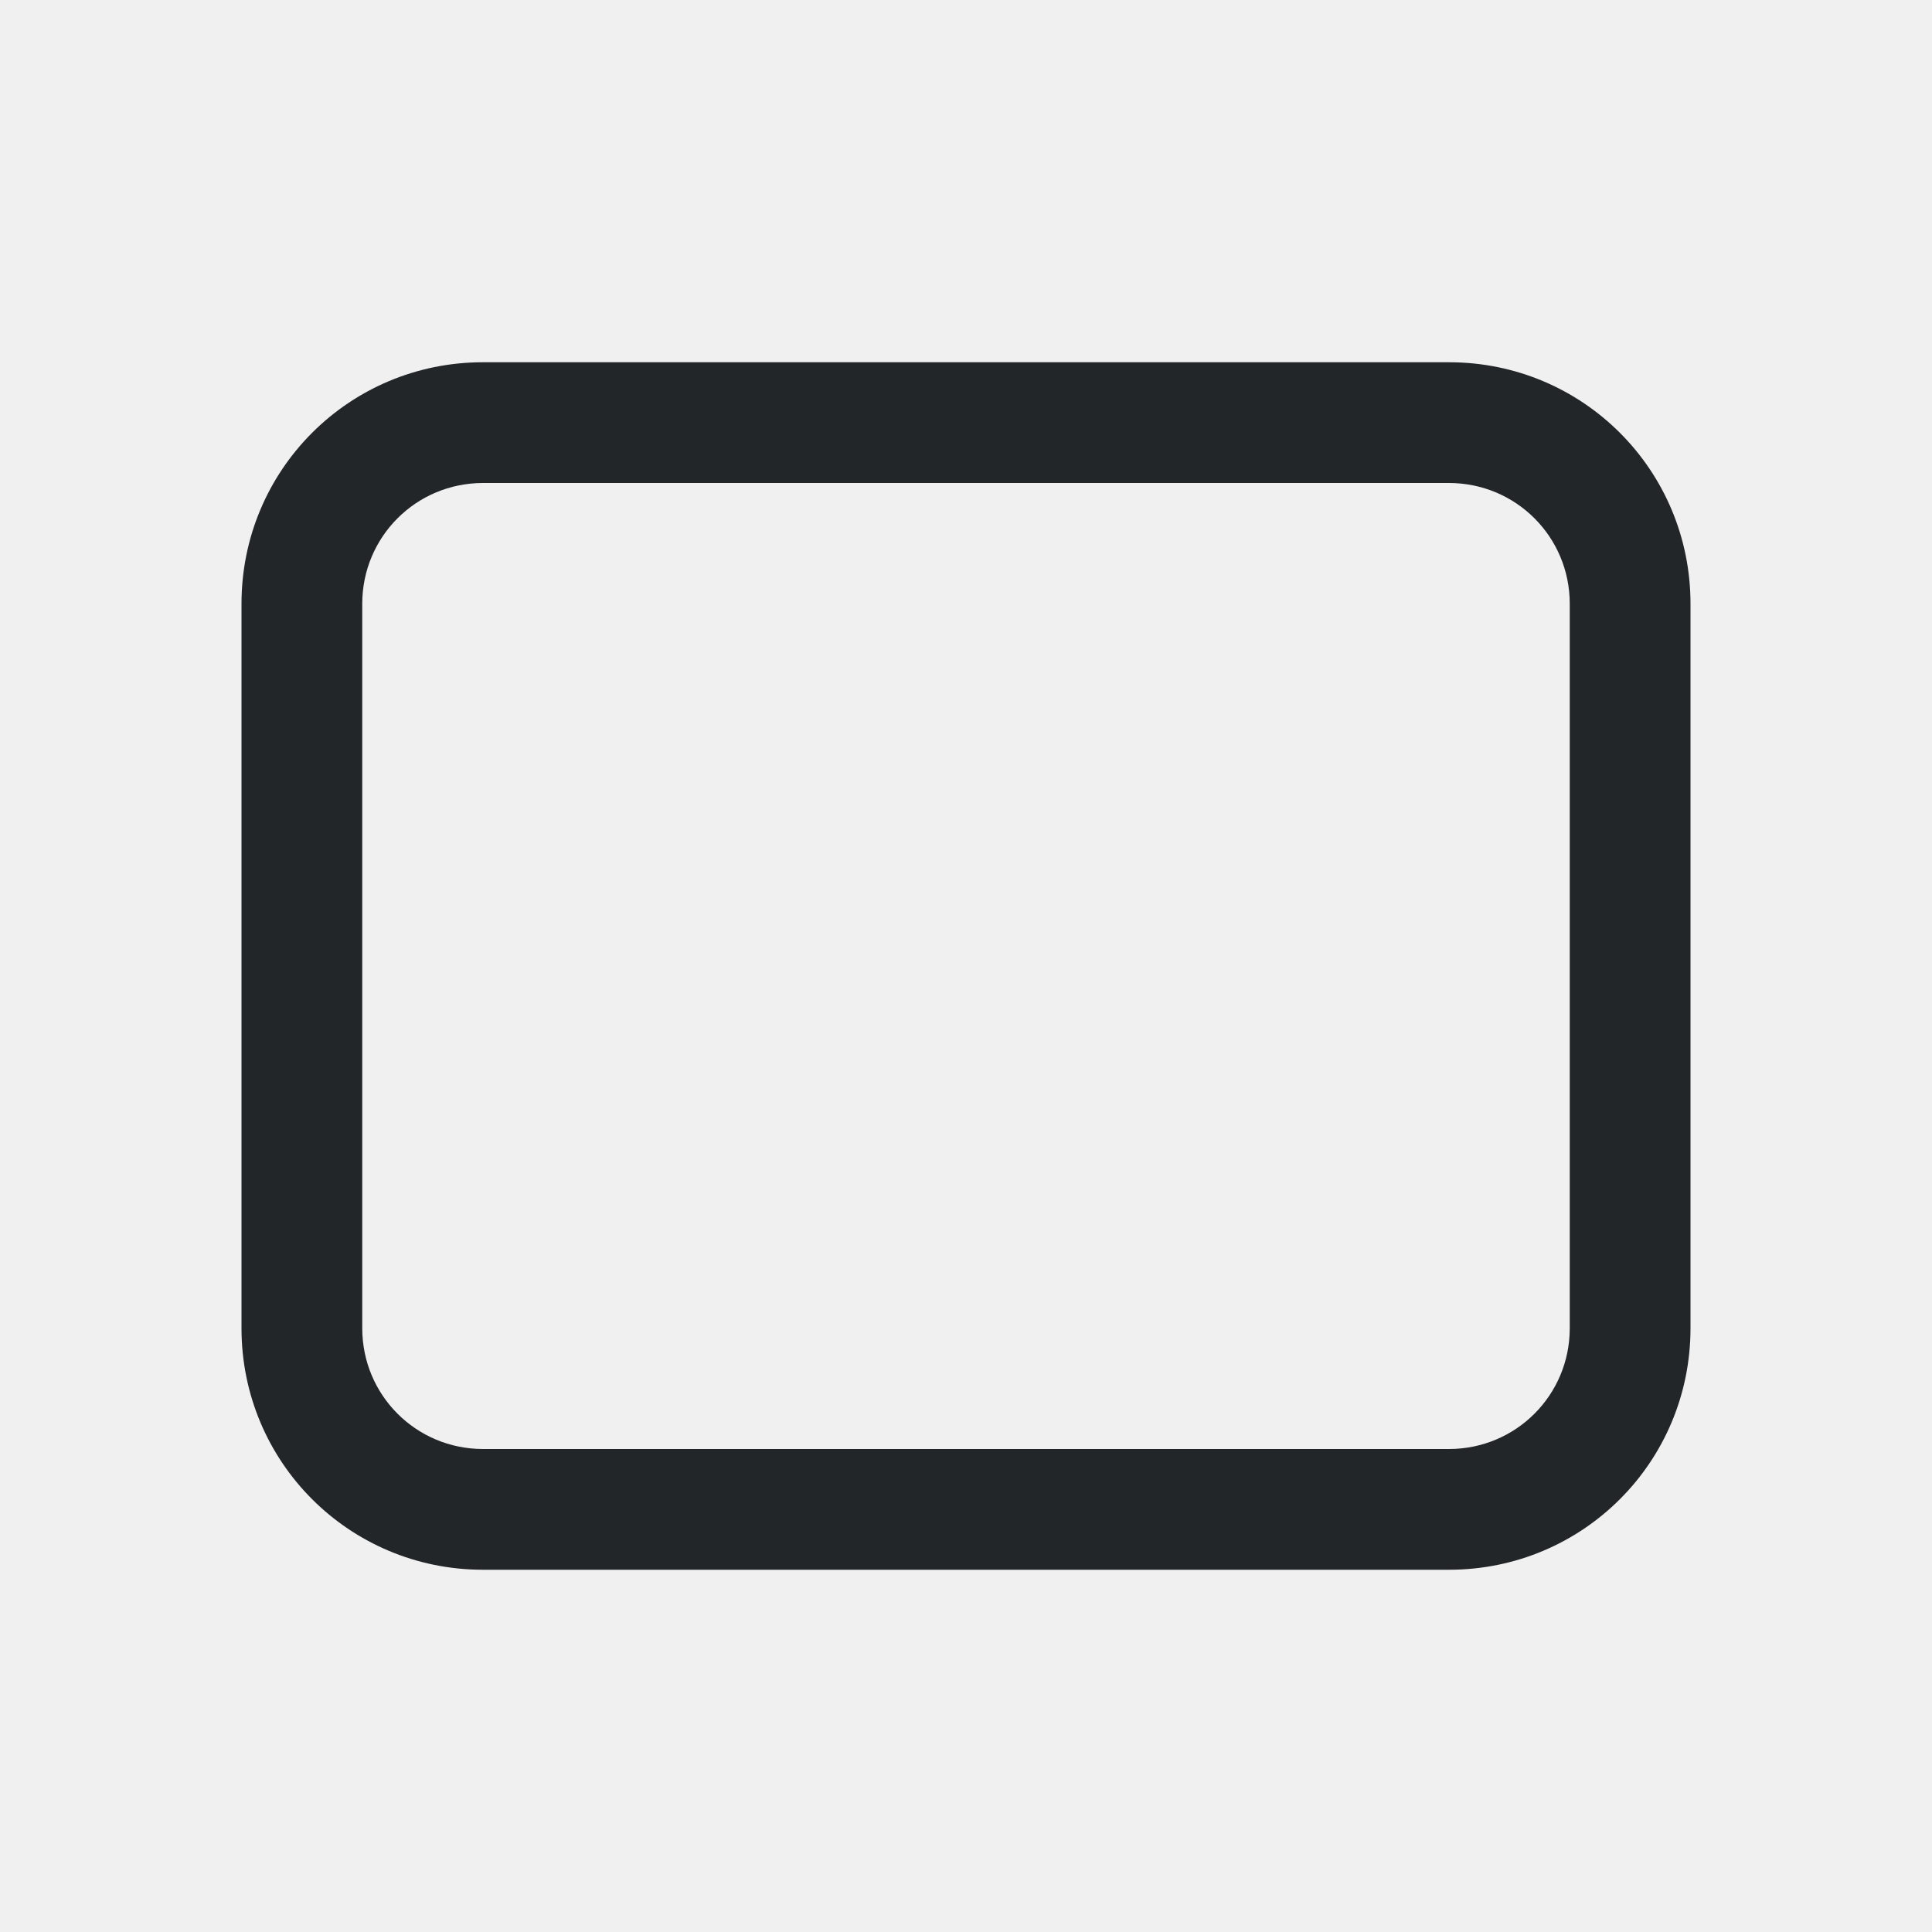
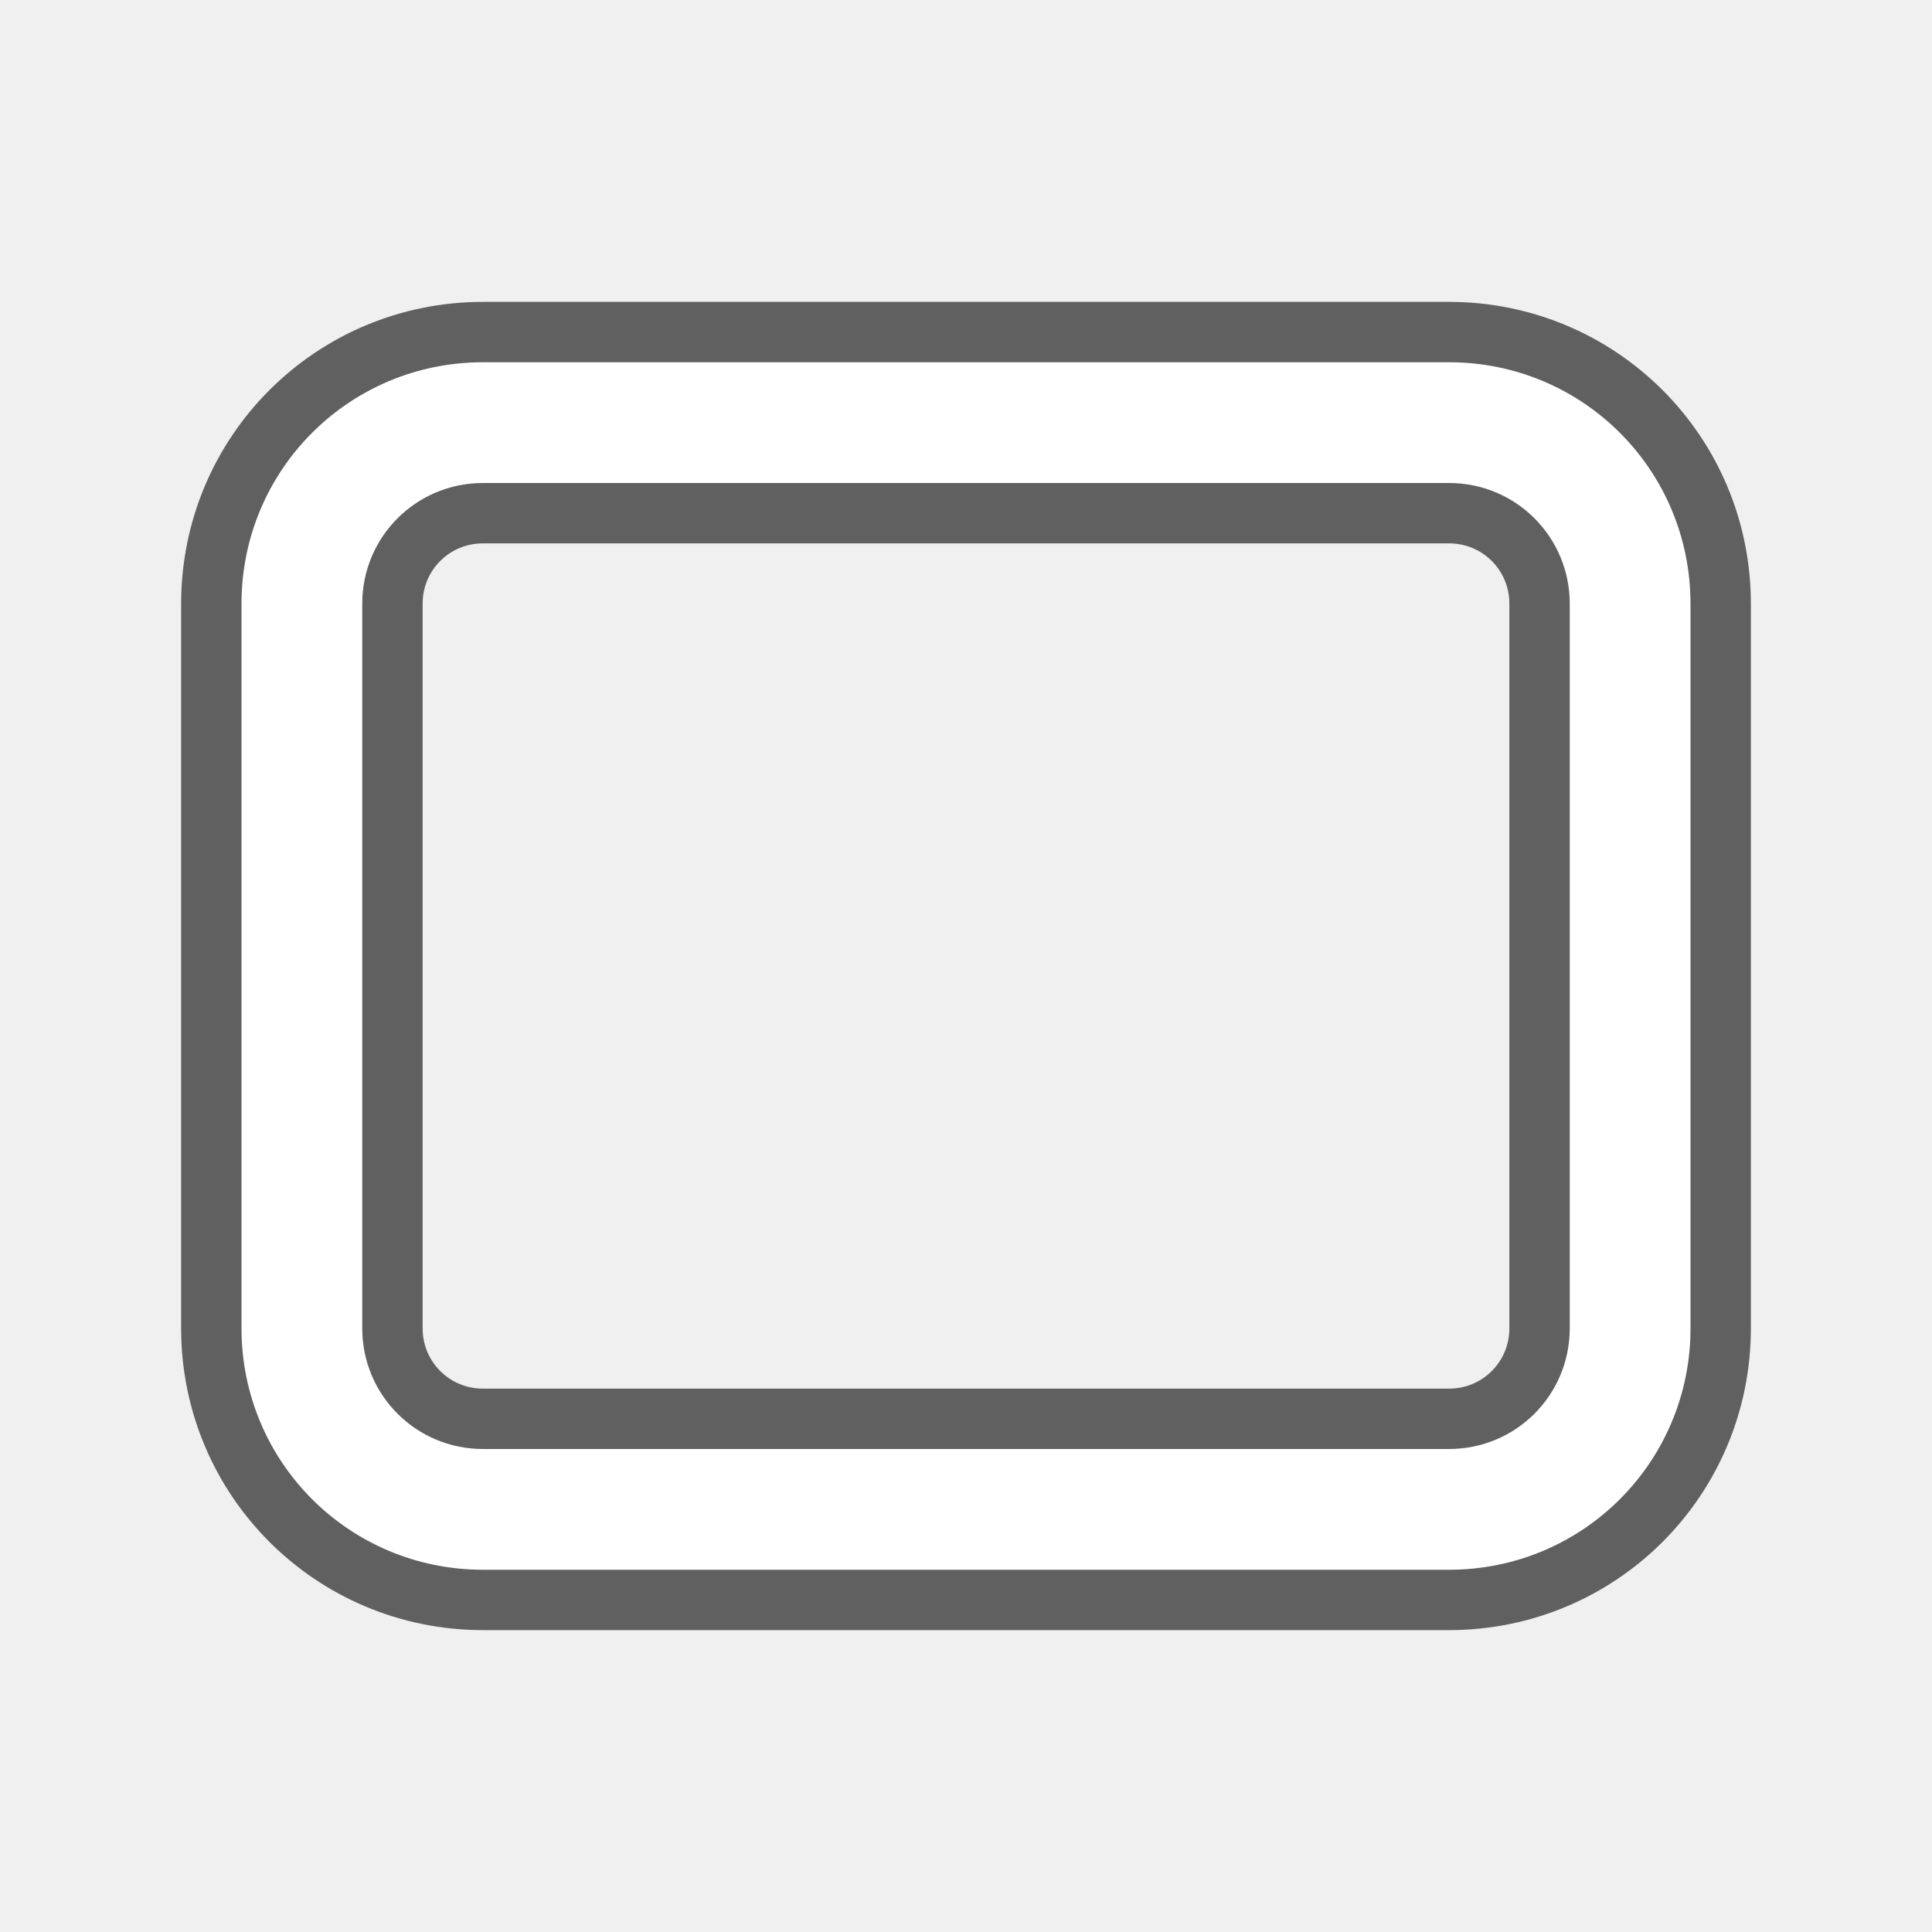
- <svg xmlns="http://www.w3.org/2000/svg" viewBox="0 0 16 16">/&gt;<path d="m4 3c-1.108 0-2 .892-2 2v6c0 1.108.892 2 2 2h8c1.108 0 2-.892 2-2v-6c0-1.108-.892-2-2-2zm0 1h8c.554 0 1 .446 1 1v6c0 .554-.446 1-1 1h-8c-.554 0-1-.446-1-1v-6c0-.554.446-1 1-1z" fill="#232629" />
+ <svg xmlns="http://www.w3.org/2000/svg" viewBox="0 0 16 16" version="1.1" id="svg4">
+   <defs id="defs8" />
+   <path style="fill:#000000;stroke:#000000;opacity:0.6" id="path817" fill="#232629" d="m4 3c-1.108 0-2 .892-2 2v6c0 1.108.892 2 2 2h8c1.108 0 2-.892 2-2v-6c0-1.108-.892-2-2-2zm0 1h8c.554 0 1 .446 1 1v6c0 .554-.446 1-1 1h-8c-.554 0-1-.446-1-1v-6c0-.554.446-1 1-1z" />
+   <path d="m4 3c-1.108 0-2 .892-2 2v6c0 1.108.892 2 2 2h8c1.108 0 2-.892 2-2v-6c0-1.108-.892-2-2-2zm0 1h8c.554 0 1 .446 1 1v6c0 .554-.446 1-1 1h-8c-.554 0-1-.446-1-1v-6c0-.554.446-1 1-1z" fill="#232629" id="path2" style="fill:#ffffff" />
</svg>
